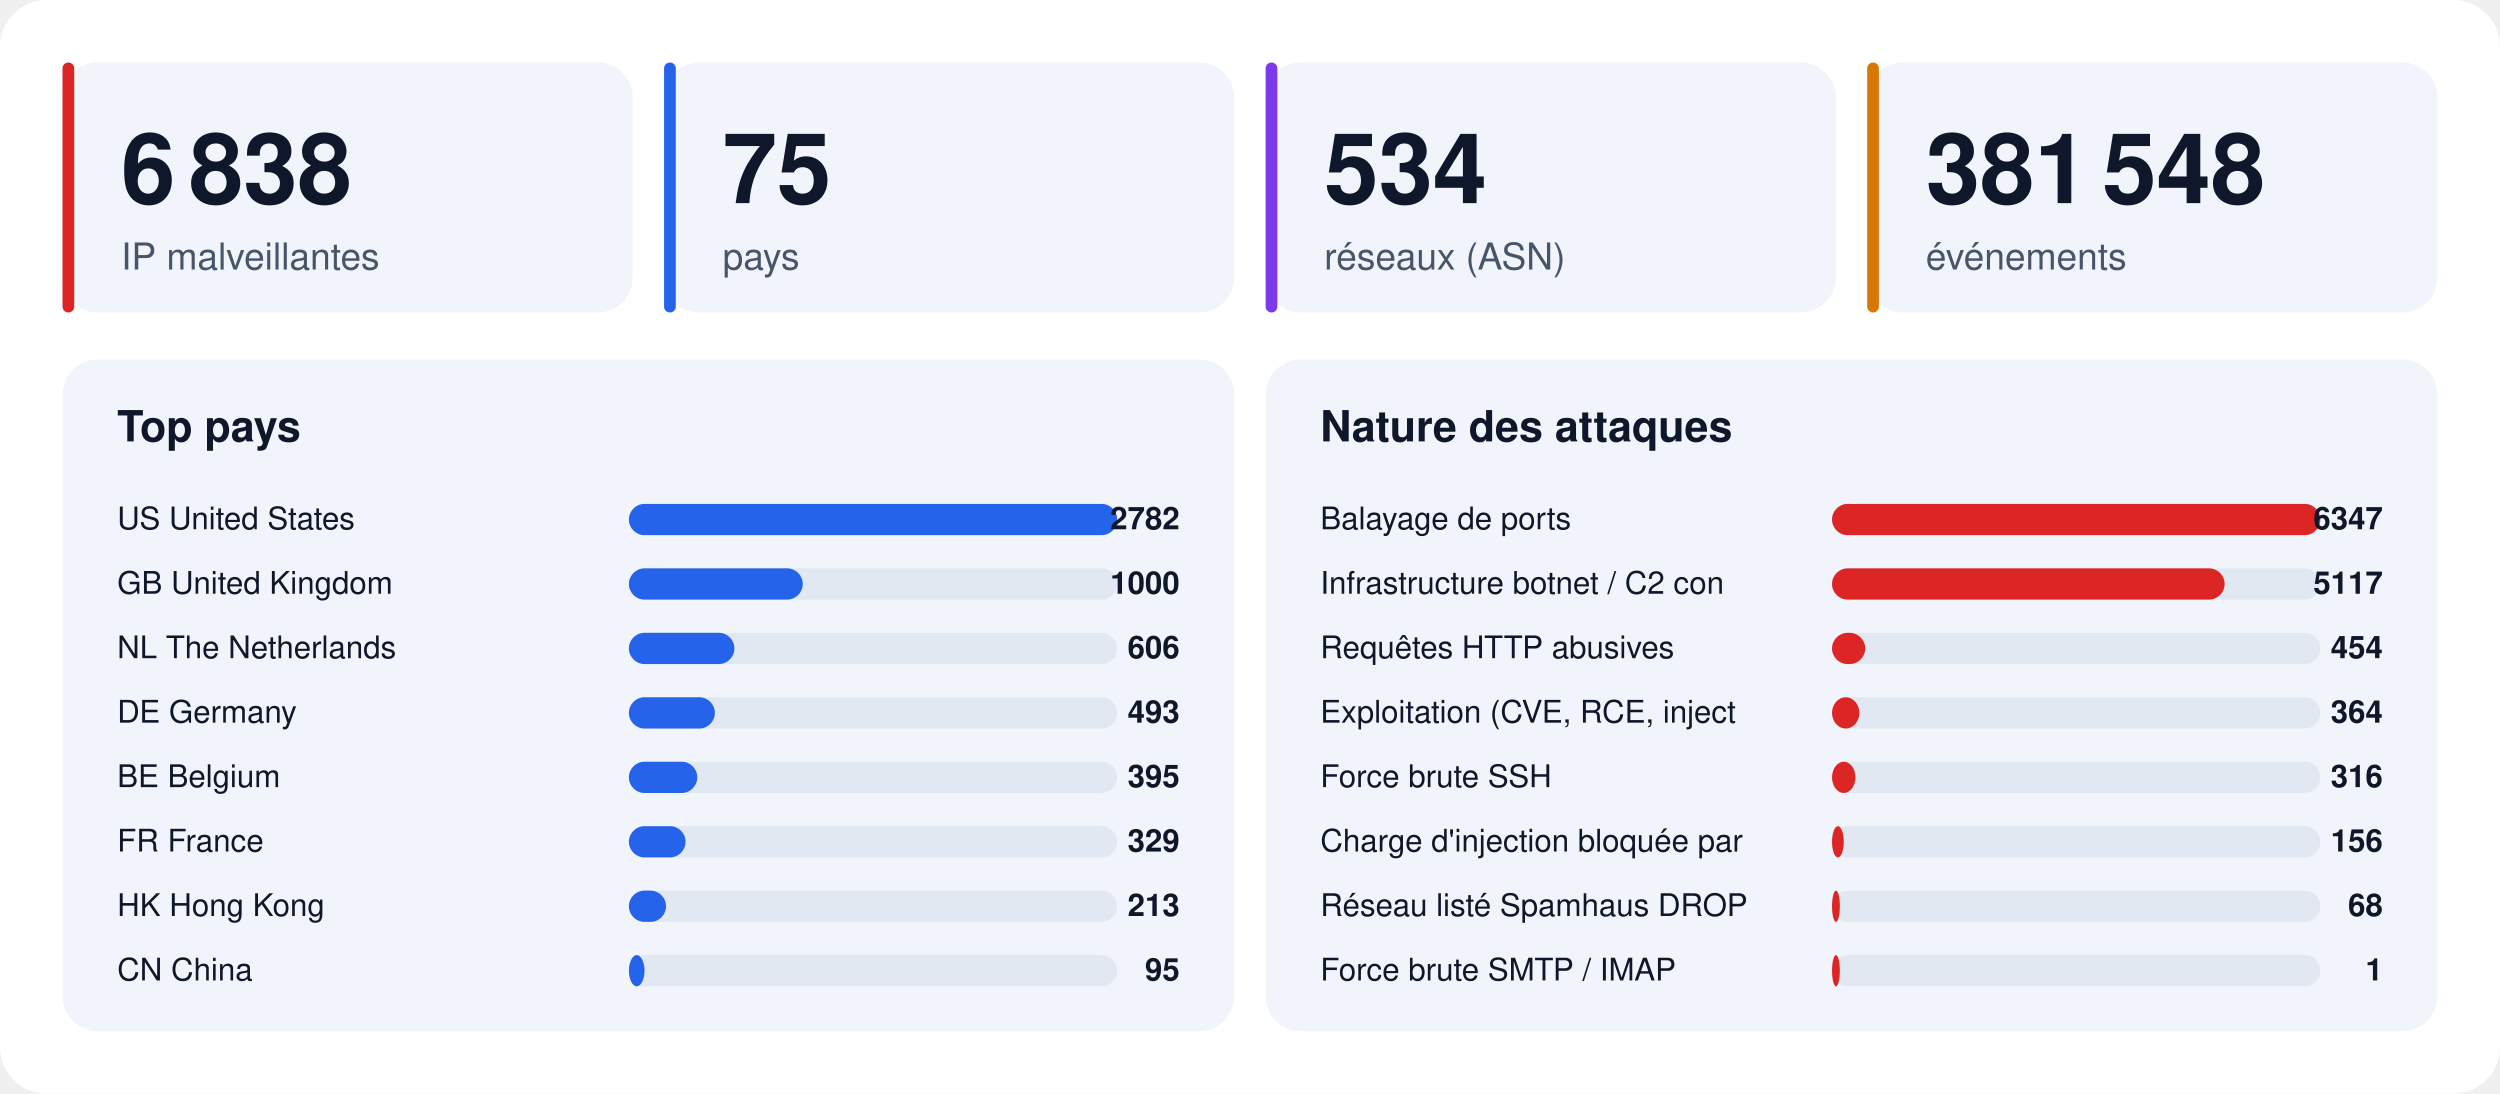
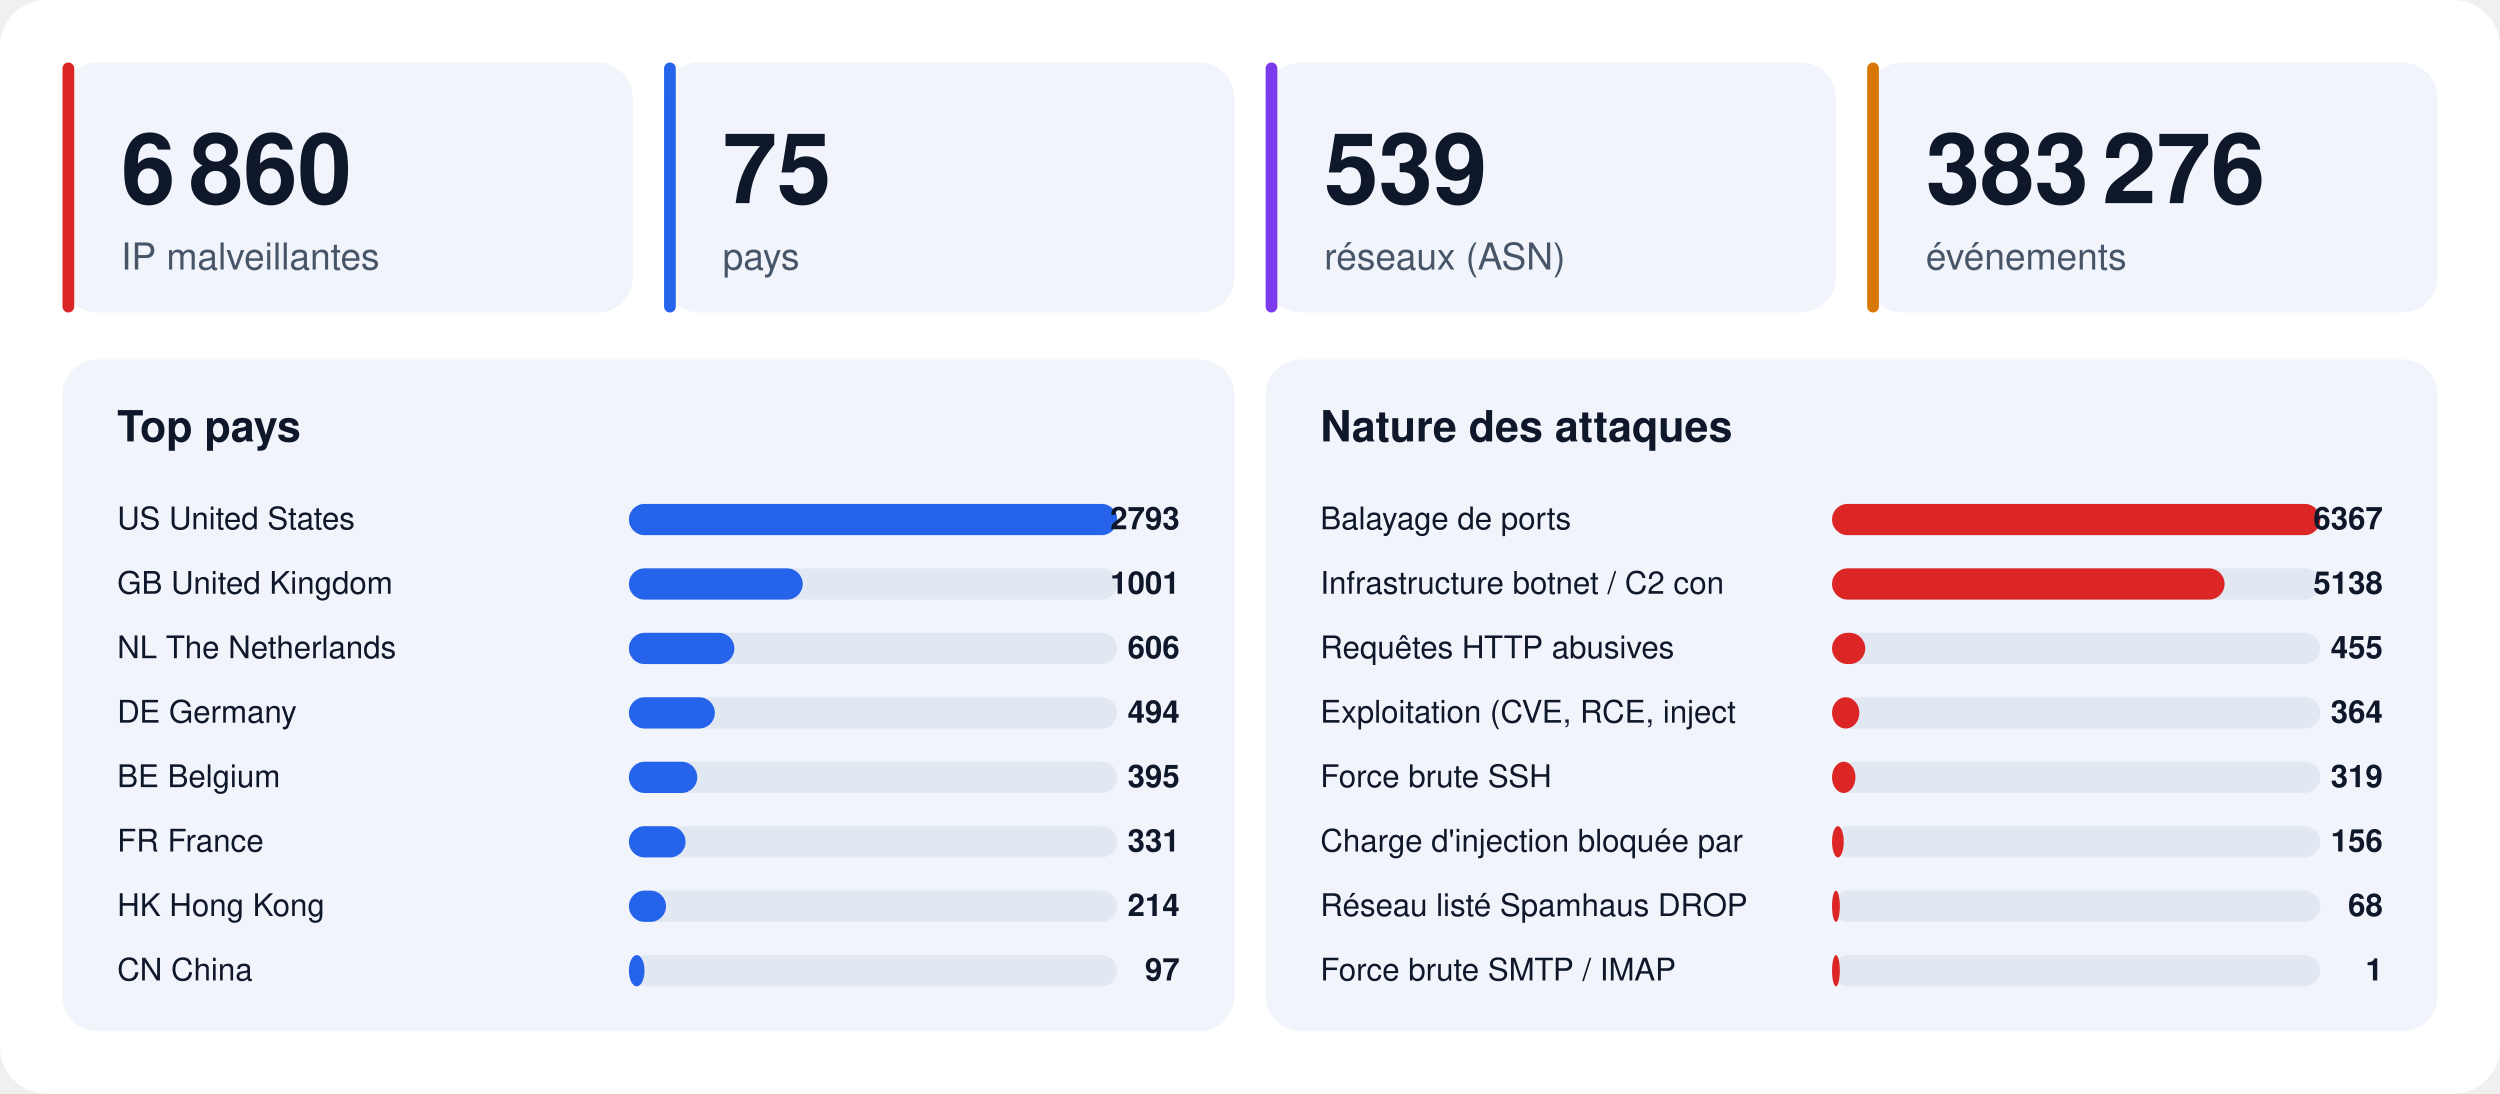
<svg xmlns="http://www.w3.org/2000/svg" width="1280" height="560" viewBox="0 0 1280 560" font-family="-apple-system,BlinkMacSystemFont,'Segoe UI',Helvetica,Arial,sans-serif">
  <rect width="1280" height="560" rx="24" fill="#ffffff" />
  <rect x="32" y="32" width="292" height="128" rx="18" fill="#f1f5fb" />
  <rect x="32" y="32" width="6" height="128" rx="3" fill="#dc2626" />
-   <text x="62" y="104" font-size="50" font-weight="800" fill="#0f172a">6 838</text>
+   <text x="62" y="104" font-size="50" font-weight="800" fill="#0f172a">6 860</text>
  <text x="62" y="138" font-size="19" fill="#475569">IP malveillantes</text>
  <rect x="340" y="32" width="292" height="128" rx="18" fill="#f1f5fb" />
  <rect x="340" y="32" width="6" height="128" rx="3" fill="#2563eb" />
  <text x="370" y="104" font-size="50" font-weight="800" fill="#0f172a">75</text>
  <text x="370" y="138" font-size="19" fill="#475569">pays</text>
  <rect x="648" y="32" width="292" height="128" rx="18" fill="#f1f5fb" />
  <rect x="648" y="32" width="6" height="128" rx="3" fill="#7c3aed" />
-   <text x="678" y="104" font-size="50" font-weight="800" fill="#0f172a">534</text>
+   <text x="678" y="104" font-size="50" font-weight="800" fill="#0f172a">539</text>
  <text x="678" y="138" font-size="19" fill="#475569">réseaux (ASN)</text>
  <rect x="956" y="32" width="292" height="128" rx="18" fill="#f1f5fb" />
  <rect x="956" y="32" width="6" height="128" rx="3" fill="#d97706" />
-   <text x="986" y="104" font-size="50" font-weight="800" fill="#0f172a">381 548</text>
+   <text x="986" y="104" font-size="50" font-weight="800" fill="#0f172a">383 276</text>
  <text x="986" y="138" font-size="19" fill="#475569">événements</text>
  <rect x="32" y="184" width="600" height="344" rx="18" fill="#f1f5fb" />
  <text x="60" y="226" font-size="22" font-weight="700" fill="#0f172a">Top pays</text>
  <text x="60" y="271" font-size="16" fill="#0f172a">US  United States</text>
  <rect x="322" y="258" width="250" height="16" rx="8" fill="#e2e8f2" />
  <rect x="322" y="258" width="250" height="16" rx="8" fill="#2563eb" />
-   <text x="604" y="271" font-size="16" font-weight="700" text-anchor="end" fill="#0f172a">2782</text>
+   <text x="604" y="271" font-size="16" font-weight="700" text-anchor="end" fill="#0f172a">2793</text>
  <text x="60" y="304" font-size="16" fill="#0f172a">GB  United Kingdom</text>
  <rect x="322" y="291" width="250" height="16" rx="8" fill="#e2e8f2" />
  <rect x="322" y="291" width="89" height="16" rx="8" fill="#2563eb" />
-   <text x="604" y="304" font-size="16" font-weight="700" text-anchor="end" fill="#0f172a">1000</text>
+   <text x="604" y="304" font-size="16" font-weight="700" text-anchor="end" fill="#0f172a">1001</text>
  <text x="60" y="337" font-size="16" fill="#0f172a">NL  The Netherlands</text>
  <rect x="322" y="324" width="250" height="16" rx="8" fill="#e2e8f2" />
  <rect x="322" y="324" width="54" height="16" rx="8" fill="#2563eb" />
  <text x="604" y="337" font-size="16" font-weight="700" text-anchor="end" fill="#0f172a">606</text>
  <text x="60" y="370" font-size="16" fill="#0f172a">DE  Germany</text>
  <rect x="322" y="357" width="250" height="16" rx="8" fill="#e2e8f2" />
  <rect x="322" y="357" width="44" height="16" rx="8" fill="#2563eb" />
-   <text x="604" y="370" font-size="16" font-weight="700" text-anchor="end" fill="#0f172a">493</text>
+   <text x="604" y="370" font-size="16" font-weight="700" text-anchor="end" fill="#0f172a">494</text>
  <text x="60" y="403" font-size="16" fill="#0f172a">BE  Belgium</text>
  <rect x="322" y="390" width="250" height="16" rx="8" fill="#e2e8f2" />
  <rect x="322" y="390" width="35" height="16" rx="8" fill="#2563eb" />
  <text x="604" y="403" font-size="16" font-weight="700" text-anchor="end" fill="#0f172a">395</text>
  <text x="60" y="436" font-size="16" fill="#0f172a">FR  France</text>
  <rect x="322" y="423" width="250" height="16" rx="8" fill="#e2e8f2" />
  <rect x="322" y="423" width="29" height="16" rx="8" fill="#2563eb" />
-   <text x="604" y="436" font-size="16" font-weight="700" text-anchor="end" fill="#0f172a">329</text>
+   <text x="604" y="436" font-size="16" font-weight="700" text-anchor="end" fill="#0f172a">331</text>
  <text x="60" y="469" font-size="16" fill="#0f172a">HK  Hong Kong</text>
  <rect x="322" y="456" width="250" height="16" rx="8" fill="#e2e8f2" />
  <rect x="322" y="456" width="19" height="16" rx="8" fill="#2563eb" />
-   <text x="604" y="469" font-size="16" font-weight="700" text-anchor="end" fill="#0f172a">213</text>
+   <text x="604" y="469" font-size="16" font-weight="700" text-anchor="end" fill="#0f172a">214</text>
  <text x="60" y="502" font-size="16" fill="#0f172a">CN  China</text>
  <rect x="322" y="489" width="250" height="16" rx="8" fill="#e2e8f2" />
  <rect x="322" y="489" width="8" height="16" rx="8" fill="#2563eb" />
-   <text x="604" y="502" font-size="16" font-weight="700" text-anchor="end" fill="#0f172a">95</text>
+   <text x="604" y="502" font-size="16" font-weight="700" text-anchor="end" fill="#0f172a">97</text>
  <rect x="648" y="184" width="600" height="344" rx="18" fill="#f1f5fb" />
  <text x="676" y="226" font-size="22" font-weight="700" fill="#0f172a">Nature des attaques</text>
  <text x="676" y="271" font-size="16" fill="#0f172a">Balayage de ports</text>
  <rect x="938" y="258" width="250" height="16" rx="8" fill="#e2e8f2" />
  <rect x="938" y="258" width="250" height="16" rx="8" fill="#dc2626" />
-   <text x="1220" y="271" font-size="16" font-weight="700" text-anchor="end" fill="#0f172a">6347</text>
+   <text x="1220" y="271" font-size="16" font-weight="700" text-anchor="end" fill="#0f172a">6367</text>
  <text x="676" y="304" font-size="16" fill="#0f172a">Infrastructure botnet / C2 con</text>
  <rect x="938" y="291" width="250" height="16" rx="8" fill="#e2e8f2" />
  <rect x="938" y="291" width="201" height="16" rx="8" fill="#dc2626" />
-   <text x="1220" y="304" font-size="16" font-weight="700" text-anchor="end" fill="#0f172a">5117</text>
+   <text x="1220" y="304" font-size="16" font-weight="700" text-anchor="end" fill="#0f172a">5138</text>
  <text x="676" y="337" font-size="16" fill="#0f172a">Requêtes HTTP abusives</text>
  <rect x="938" y="324" width="250" height="16" rx="8" fill="#e2e8f2" />
  <rect x="938" y="324" width="17" height="16" rx="8" fill="#dc2626" />
-   <text x="1220" y="337" font-size="16" font-weight="700" text-anchor="end" fill="#0f172a">454</text>
+   <text x="1220" y="337" font-size="16" font-weight="700" text-anchor="end" fill="#0f172a">455</text>
  <text x="676" y="370" font-size="16" fill="#0f172a">Exploitation (CVE, RCE, inject</text>
  <rect x="938" y="357" width="250" height="16" rx="8" fill="#e2e8f2" />
  <rect x="938" y="357" width="14" height="16" rx="8" fill="#dc2626" />
  <text x="1220" y="370" font-size="16" font-weight="700" text-anchor="end" fill="#0f172a">364</text>
  <text x="676" y="403" font-size="16" fill="#0f172a">Force brute SSH</text>
  <rect x="938" y="390" width="250" height="16" rx="8" fill="#e2e8f2" />
  <rect x="938" y="390" width="12" height="16" rx="8" fill="#dc2626" />
-   <text x="1220" y="403" font-size="16" font-weight="700" text-anchor="end" fill="#0f172a">316</text>
+   <text x="1220" y="403" font-size="16" font-weight="700" text-anchor="end" fill="#0f172a">319</text>
  <text x="676" y="436" font-size="16" fill="#0f172a">Charge d'injection bloquée par</text>
  <rect x="938" y="423" width="250" height="16" rx="8" fill="#e2e8f2" />
  <rect x="938" y="423" width="6" height="16" rx="8" fill="#dc2626" />
  <text x="1220" y="436" font-size="16" font-weight="700" text-anchor="end" fill="#0f172a">156</text>
  <text x="676" y="469" font-size="16" fill="#0f172a">Réseau listé Spamhaus DROP</text>
  <rect x="938" y="456" width="250" height="16" rx="8" fill="#e2e8f2" />
  <rect x="938" y="456" width="4" height="16" rx="8" fill="#dc2626" />
  <text x="1220" y="469" font-size="16" font-weight="700" text-anchor="end" fill="#0f172a">68</text>
  <text x="676" y="502" font-size="16" fill="#0f172a">Force brute SMTP / IMAP</text>
  <rect x="938" y="489" width="250" height="16" rx="8" fill="#e2e8f2" />
  <rect x="938" y="489" width="4" height="16" rx="8" fill="#dc2626" />
  <text x="1220" y="502" font-size="16" font-weight="700" text-anchor="end" fill="#0f172a">1</text>
</svg>
